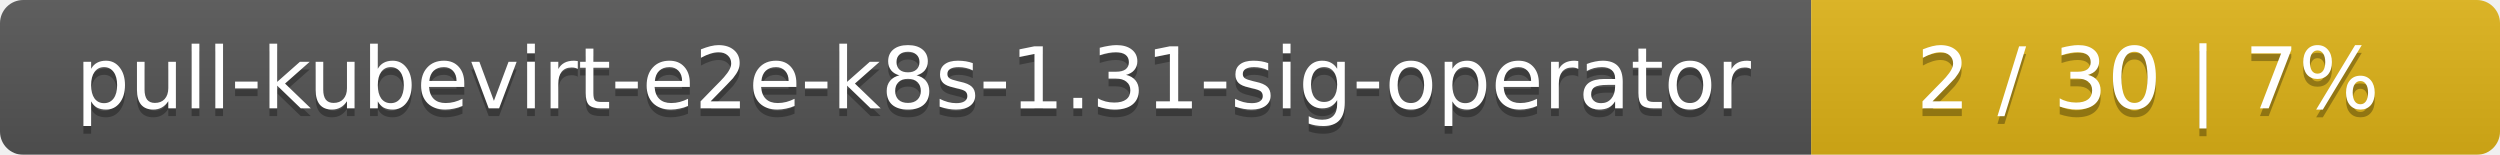
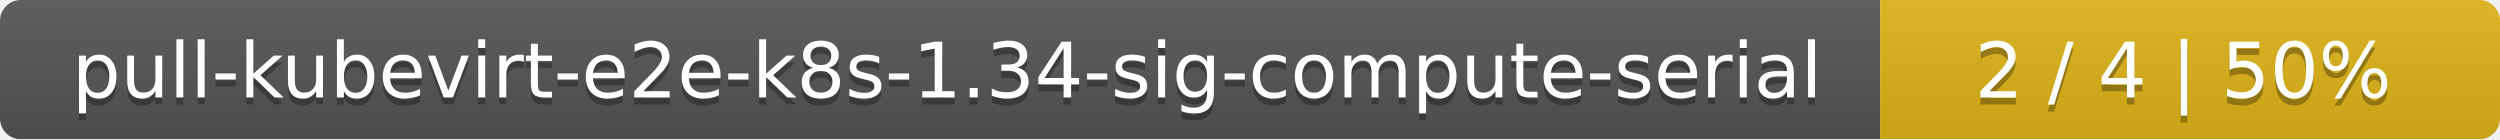
- <svg xmlns="http://www.w3.org/2000/svg" width="323" height="20">
+ <svg xmlns="http://www.w3.org/2000/svg" width="359" height="20">
  <linearGradient id="smooth" x2="0" y2="100%">
    <stop offset="0" stop-color="#bbb" stop-opacity=".1" />
    <stop offset="1" stop-opacity=".1" />
  </linearGradient>
  <mask id="round">
-     <rect width="323" height="20" rx="3" fill="#fff" />
+     <rect width="359" height="20" rx="3" fill="#fff" />
  </mask>
  <g mask="url(#round)">
-     <rect width="234" height="20" fill="#555" />
-     <rect x="234" width="89" height="20" fill="#dfb317" />
-     <rect width="323" height="20" fill="url(#smooth)" />
+     <rect width="270" height="20" fill="#555" />
+     <rect x="270" width="89" height="20" fill="#dfb317" />
+     <rect width="359" height="20" fill="url(#smooth)" />
  </g>
  <g fill="#fff" text-anchor="middle" font-family="DejaVu Sans,Verdana,Geneva,sans-serif" font-size="11">
-     <text x="118" y="15" fill="#010101" fill-opacity=".3">pull-kubevirt-e2e-k8s-1.31-sig-operator</text>
-     <text x="118" y="14">pull-kubevirt-e2e-k8s-1.31-sig-operator</text>
-     <text x="277.5" y="15" fill="#010101" fill-opacity=".3">2 / 30    |    7%</text>
-     <text x="277.5" y="14">2 / 30    |    7%</text>
+     <text x="136" y="15" fill="#010101" fill-opacity=".3">pull-kubevirt-e2e-k8s-1.34-sig-compute-serial</text>
+     <text x="136" y="14">pull-kubevirt-e2e-k8s-1.34-sig-compute-serial</text>
+     <text x="313.5" y="15" fill="#010101" fill-opacity=".3">2 / 4    |    50%</text>
+     <text x="313.5" y="14">2 / 4    |    50%</text>
  </g>
</svg>
